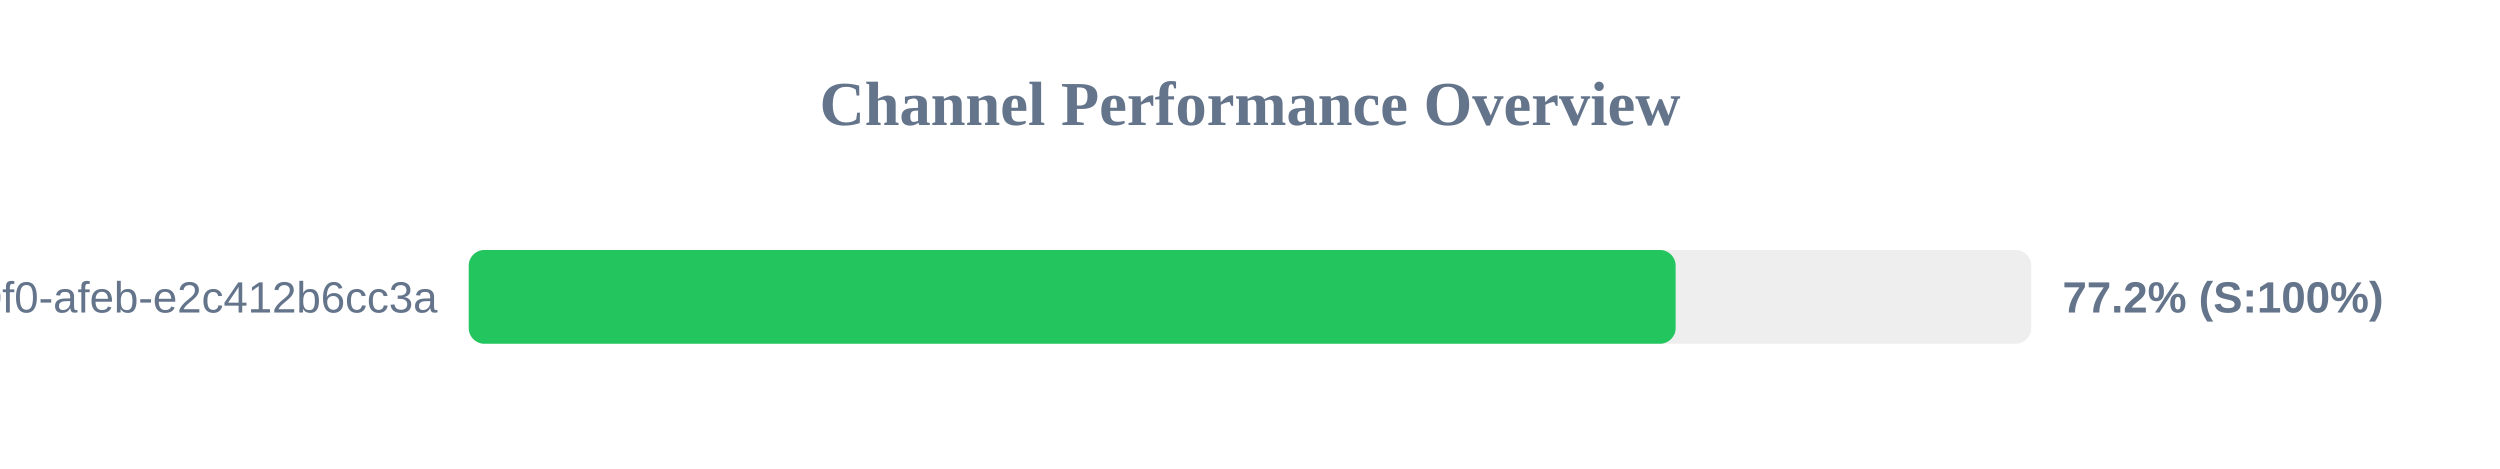
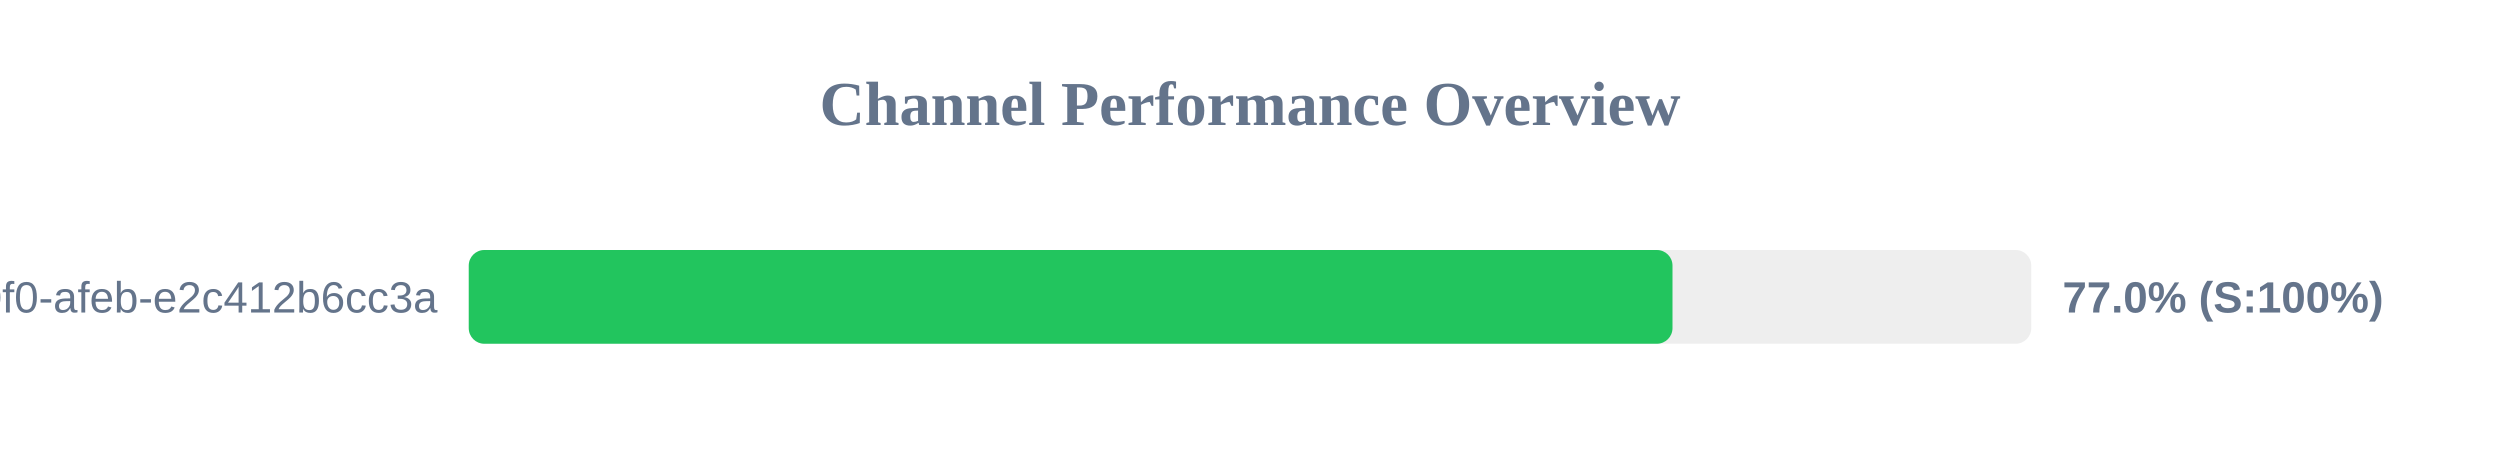
<svg xmlns="http://www.w3.org/2000/svg" width="800" height="150" version="1.1">
  <style>
        .row { font: 14px Arial; fill: #64748b; }
        .score { font: bold 14px Arial; fill: #64748b; }
    </style>
  <text x="400" y="40" text-anchor="middle" font-size="20px" font-weight="bold" fill="#64748b">Channel Performance Overview</text>
  <rect x="150" y="80" width="500" height="30" fill="#eee" rx="5" />
-   <rect x="150" y="80" width="386.2" height="30" fill="#22c55e" rx="5" />
+   <rect x="150" y="80" width="385.2" height="30" fill="#22c55e" rx="5" />
  <text x="140" y="100" text-anchor="end" class="row">?uuid=c6e02cd8-ce11-40f0-afeb-e2c412b6cc3a</text>
-   <text x="660" y="100" text-anchor="start" class="score">77.2% (S:100%)</text>
+   <text x="660" y="100" text-anchor="start" class="score">77.0% (S:100%)</text>
</svg>
